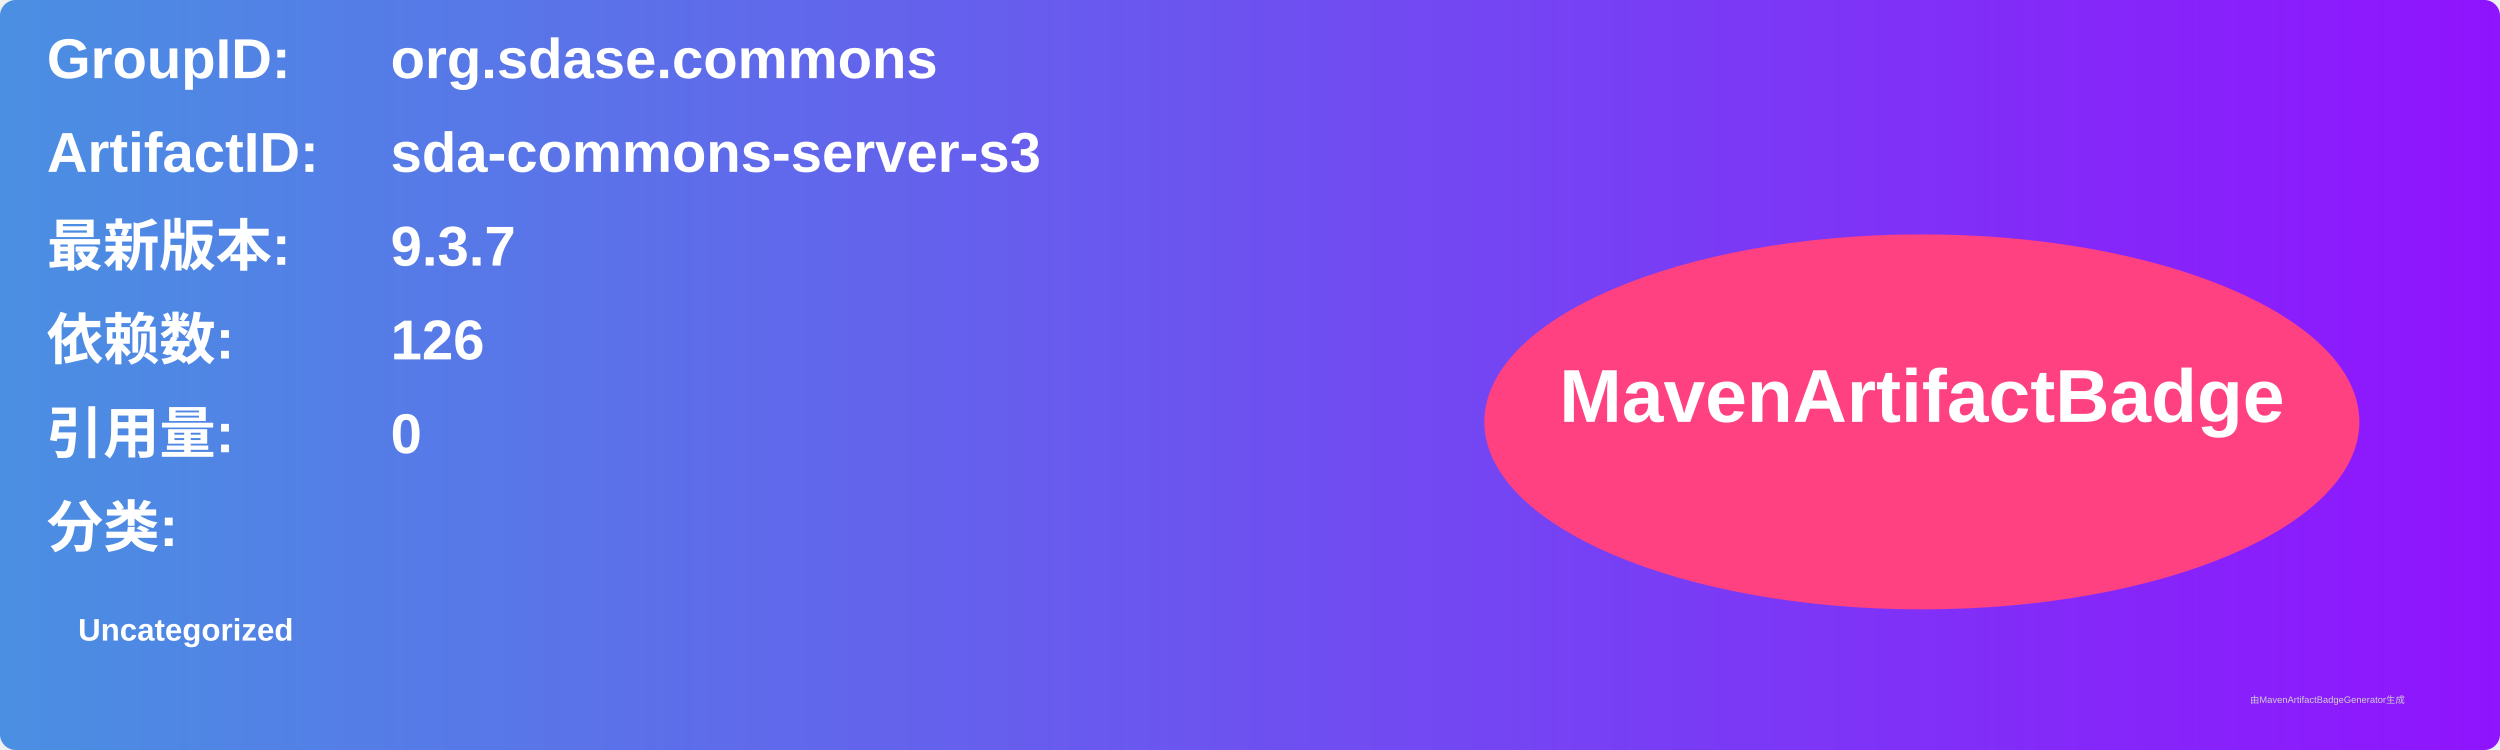
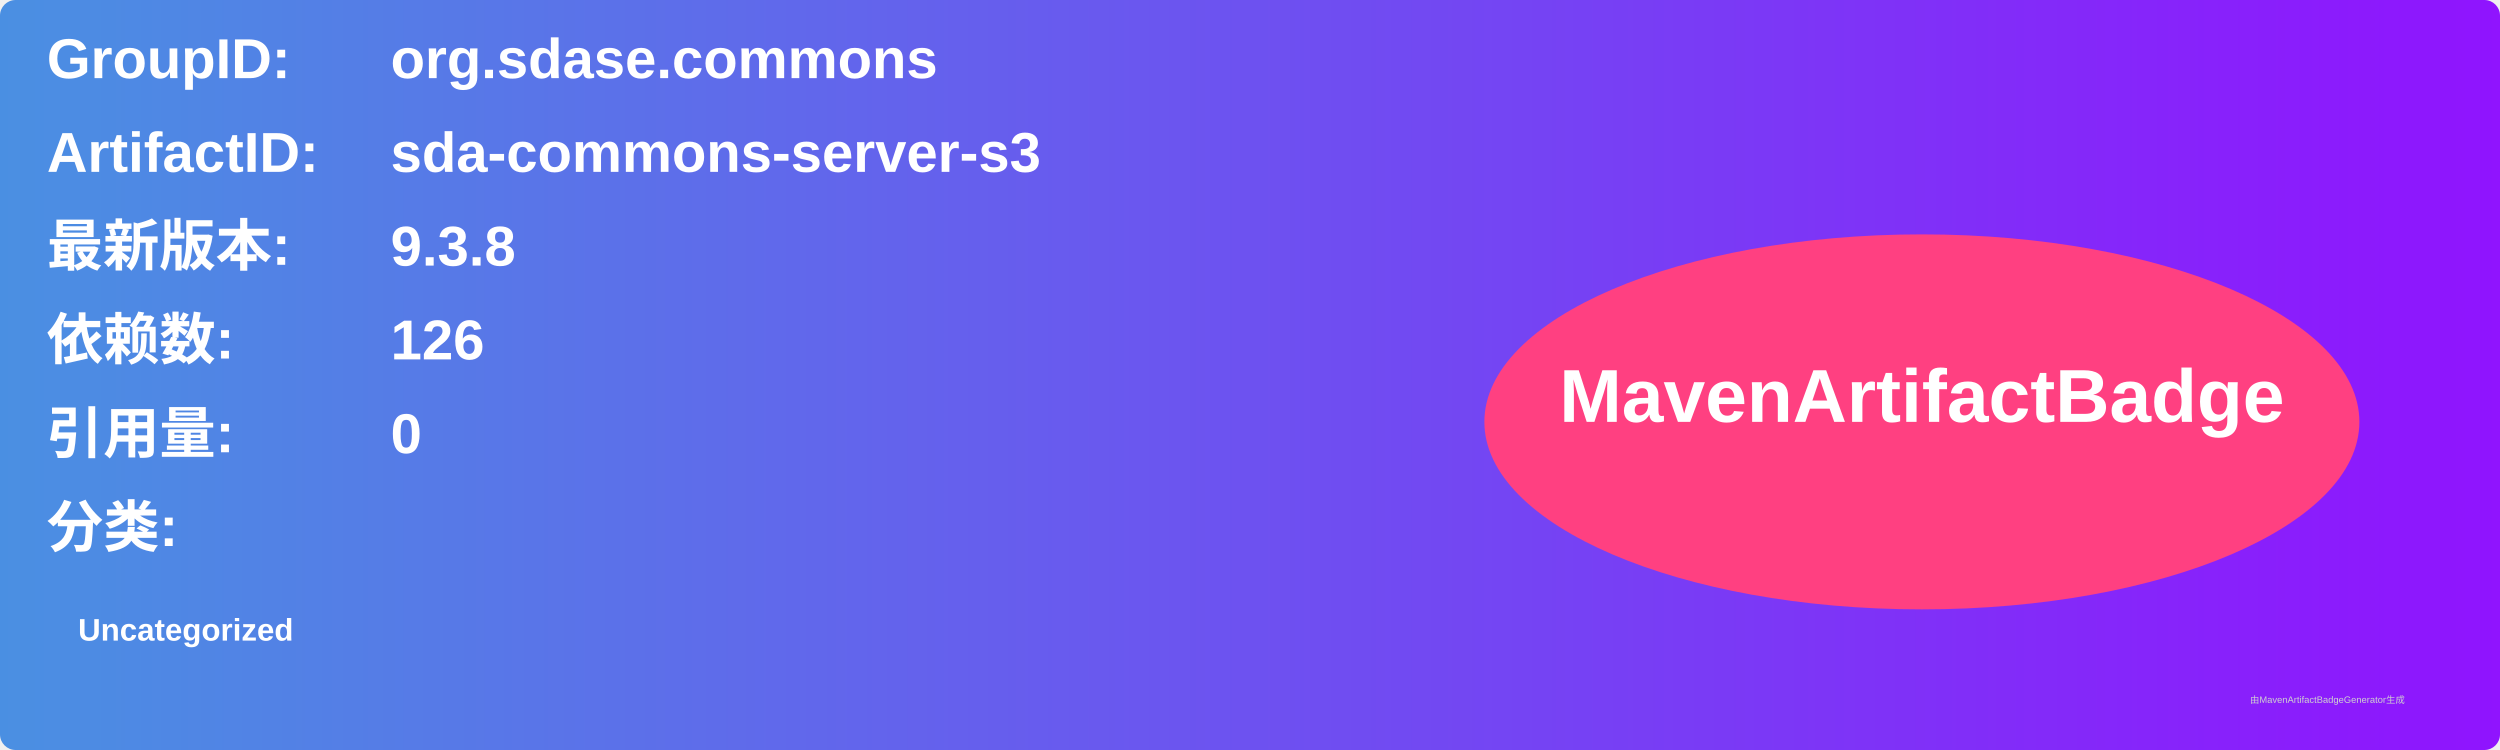
<svg xmlns="http://www.w3.org/2000/svg" width="800" height="240" viewBox="0 0 800 240">
  <linearGradient id="grad" x1="0%" y1="0%" x2="100%" y2="0%">
    <stop offset="0%" stop-color="#4a90e2" />
    <stop offset="100%" stop-color="#9013fe" />
  </linearGradient>
  <rect width="100%" height="100%" rx="5" ry="5" fill="url(#grad)" />
  <g transform="translate(15, 15)">
    <text x="0" y="10" font-family="Arial" font-size="18" fill="white" font-weight="bold" width="260">GroupID:</text>
    <text x="110" y="10" font-family="Arial" font-size="18" fill="white" font-weight="bold" width="460">org.sdase.commons</text>
    <text x="0" y="40" font-family="Arial" font-size="18" fill="white" font-weight="bold" width="260">ArtifactID:</text>
    <text x="110" y="40" font-family="Arial" font-size="18" fill="white" font-weight="bold" width="460">sda-commons-server-s3</text>
    <text x="0" y="70" font-family="Arial" font-size="18" fill="white" font-weight="bold">最新版本:</text>
    <text x="110" y="70" font-family="Arial" font-size="18" fill="white" font-weight="bold">
-       <tspan font-weight="bold">9.3.7</tspan>
+       <tspan font-weight="bold">9.3.8</tspan>
    </text>
    <text x="0" y="100" font-family="Arial" font-size="18" fill="white" font-weight="bold">依赖数: </text>
    <text x="110" y="100" font-family="Arial" font-size="18" fill="white">
      <tspan font-weight="bold">126</tspan>
    </text>
    <text x="0" y="130" font-family="Arial" font-size="18" fill="white" font-weight="bold">引用量: </text>
    <text x="110" y="130" font-family="Arial" font-size="18" fill="white">
      <tspan font-weight="bold">0</tspan>
    </text>
    <text x="0" y="160" font-family="Arial" font-size="18" fill="white" font-weight="bold">分类:</text>
    <text x="10" y="190" font-family="Arial" font-size="10" fill="white">
      <tspan font-weight="bold">Uncategorized</tspan>
    </text>
    <ellipse cx="600" cy="120" rx="140" ry="60" fill="#ff4081" />
    <text x="600" y="120" text-anchor="middle" font-family="Arial" font-size="24" fill="white" font-weight="bold">MavenArtifactBadge</text>
  </g>
  <text x="720" y="225" font-family="Arial" font-size="3" fill="#d0d0d0">由MavenArtifactBadgeGenerator生成</text>
</svg>
